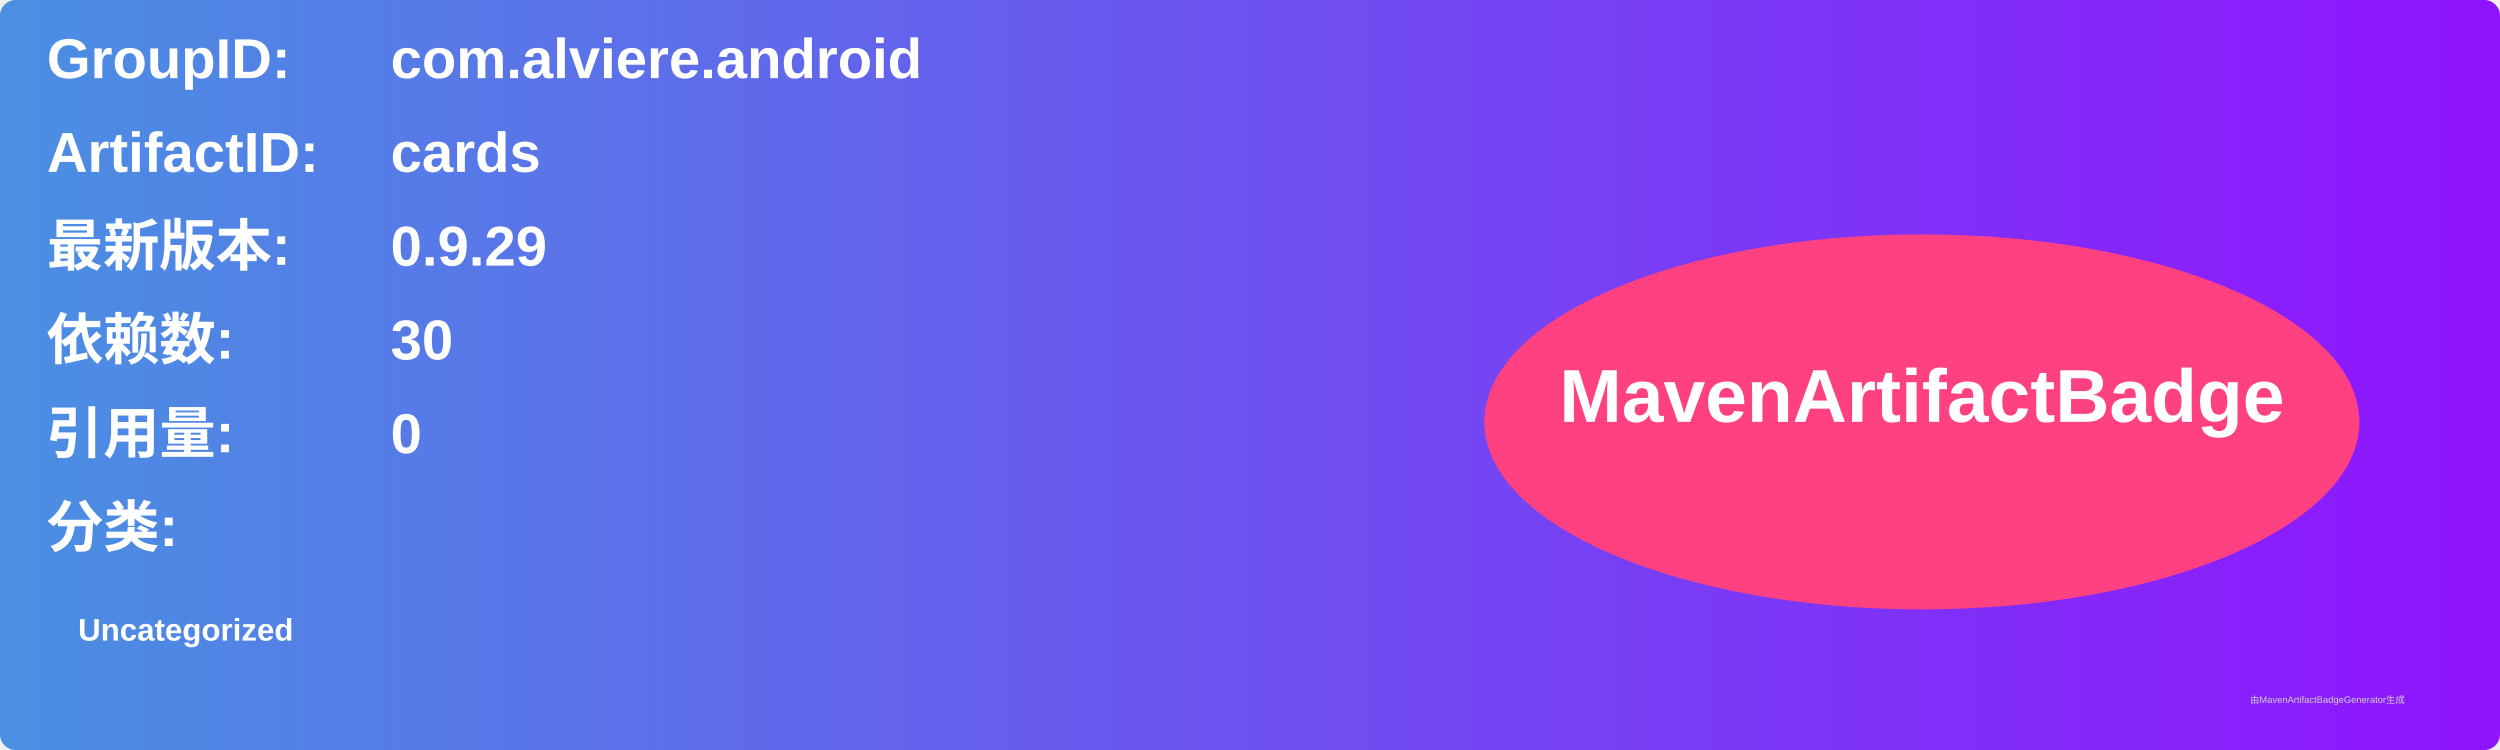
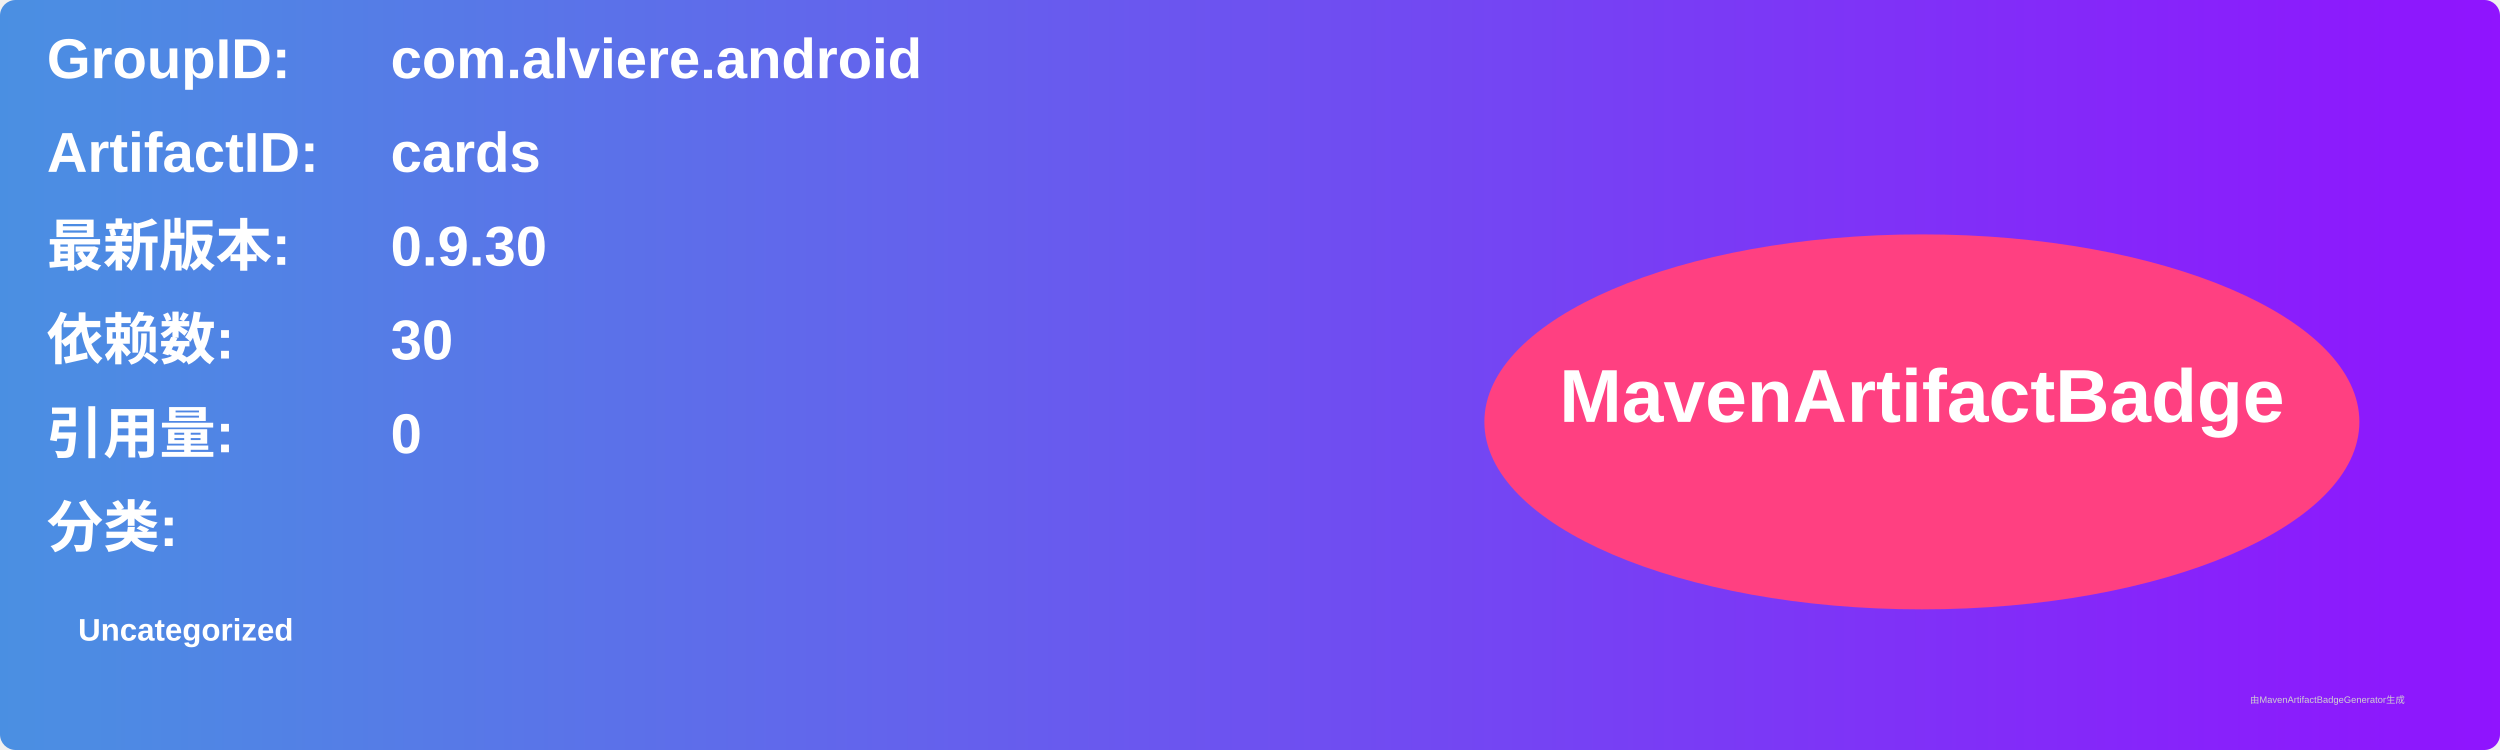
<svg xmlns="http://www.w3.org/2000/svg" width="800" height="240" viewBox="0 0 800 240">
  <linearGradient id="grad" x1="0%" y1="0%" x2="100%" y2="0%">
    <stop offset="0%" stop-color="#4a90e2" />
    <stop offset="100%" stop-color="#9013fe" />
  </linearGradient>
  <rect width="100%" height="100%" rx="5" ry="5" fill="url(#grad)" />
  <g transform="translate(15, 15)">
    <text x="0" y="10" font-family="Arial" font-size="18" fill="white" font-weight="bold" width="260">GroupID:</text>
    <text x="110" y="10" font-family="Arial" font-size="18" fill="white" font-weight="bold" width="460">com.alviere.android</text>
    <text x="0" y="40" font-family="Arial" font-size="18" fill="white" font-weight="bold" width="260">ArtifactID:</text>
    <text x="110" y="40" font-family="Arial" font-size="18" fill="white" font-weight="bold" width="460">cards</text>
    <text x="0" y="70" font-family="Arial" font-size="18" fill="white" font-weight="bold">最新版本:</text>
    <text x="110" y="70" font-family="Arial" font-size="18" fill="white" font-weight="bold">
-       <tspan font-weight="bold">0.9.29</tspan>
+       <tspan font-weight="bold">0.9.30</tspan>
    </text>
    <text x="0" y="100" font-family="Arial" font-size="18" fill="white" font-weight="bold">依赖数: </text>
    <text x="110" y="100" font-family="Arial" font-size="18" fill="white">
      <tspan font-weight="bold">30</tspan>
    </text>
    <text x="0" y="130" font-family="Arial" font-size="18" fill="white" font-weight="bold">引用量: </text>
    <text x="110" y="130" font-family="Arial" font-size="18" fill="white">
      <tspan font-weight="bold">0</tspan>
    </text>
    <text x="0" y="160" font-family="Arial" font-size="18" fill="white" font-weight="bold">分类:</text>
    <text x="10" y="190" font-family="Arial" font-size="10" fill="white">
      <tspan font-weight="bold">Uncategorized</tspan>
    </text>
    <ellipse cx="600" cy="120" rx="140" ry="60" fill="#ff4081" />
    <text x="600" y="120" text-anchor="middle" font-family="Arial" font-size="24" fill="white" font-weight="bold">MavenArtifactBadge</text>
  </g>
  <text x="720" y="225" font-family="Arial" font-size="3" fill="#d0d0d0">由MavenArtifactBadgeGenerator生成</text>
</svg>
